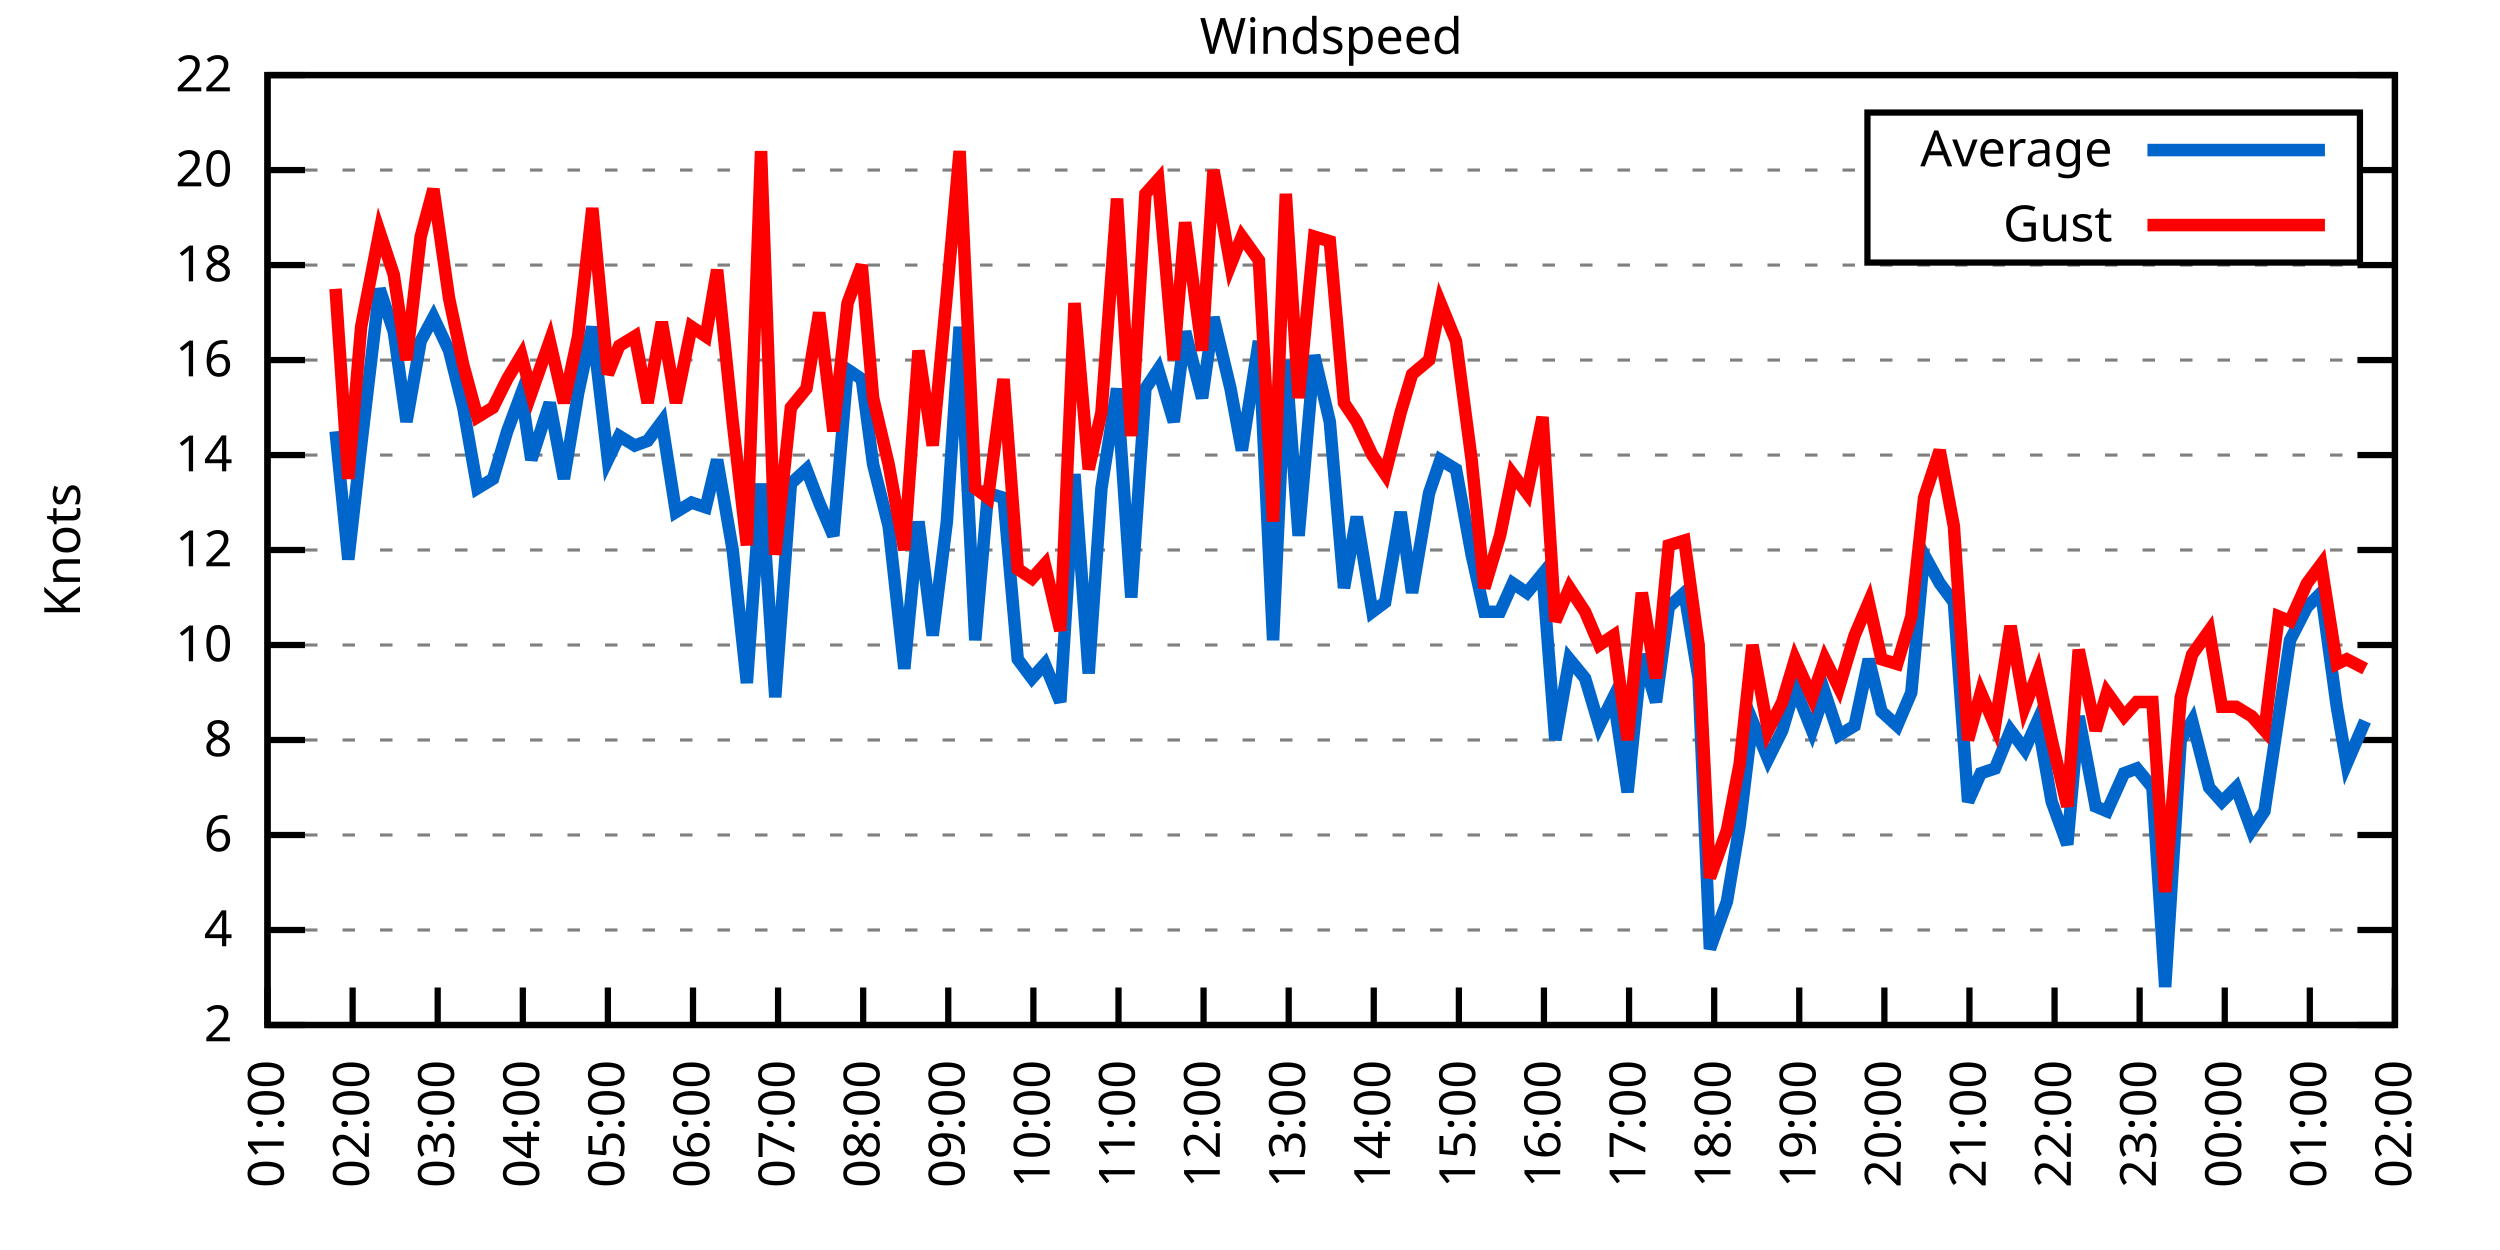
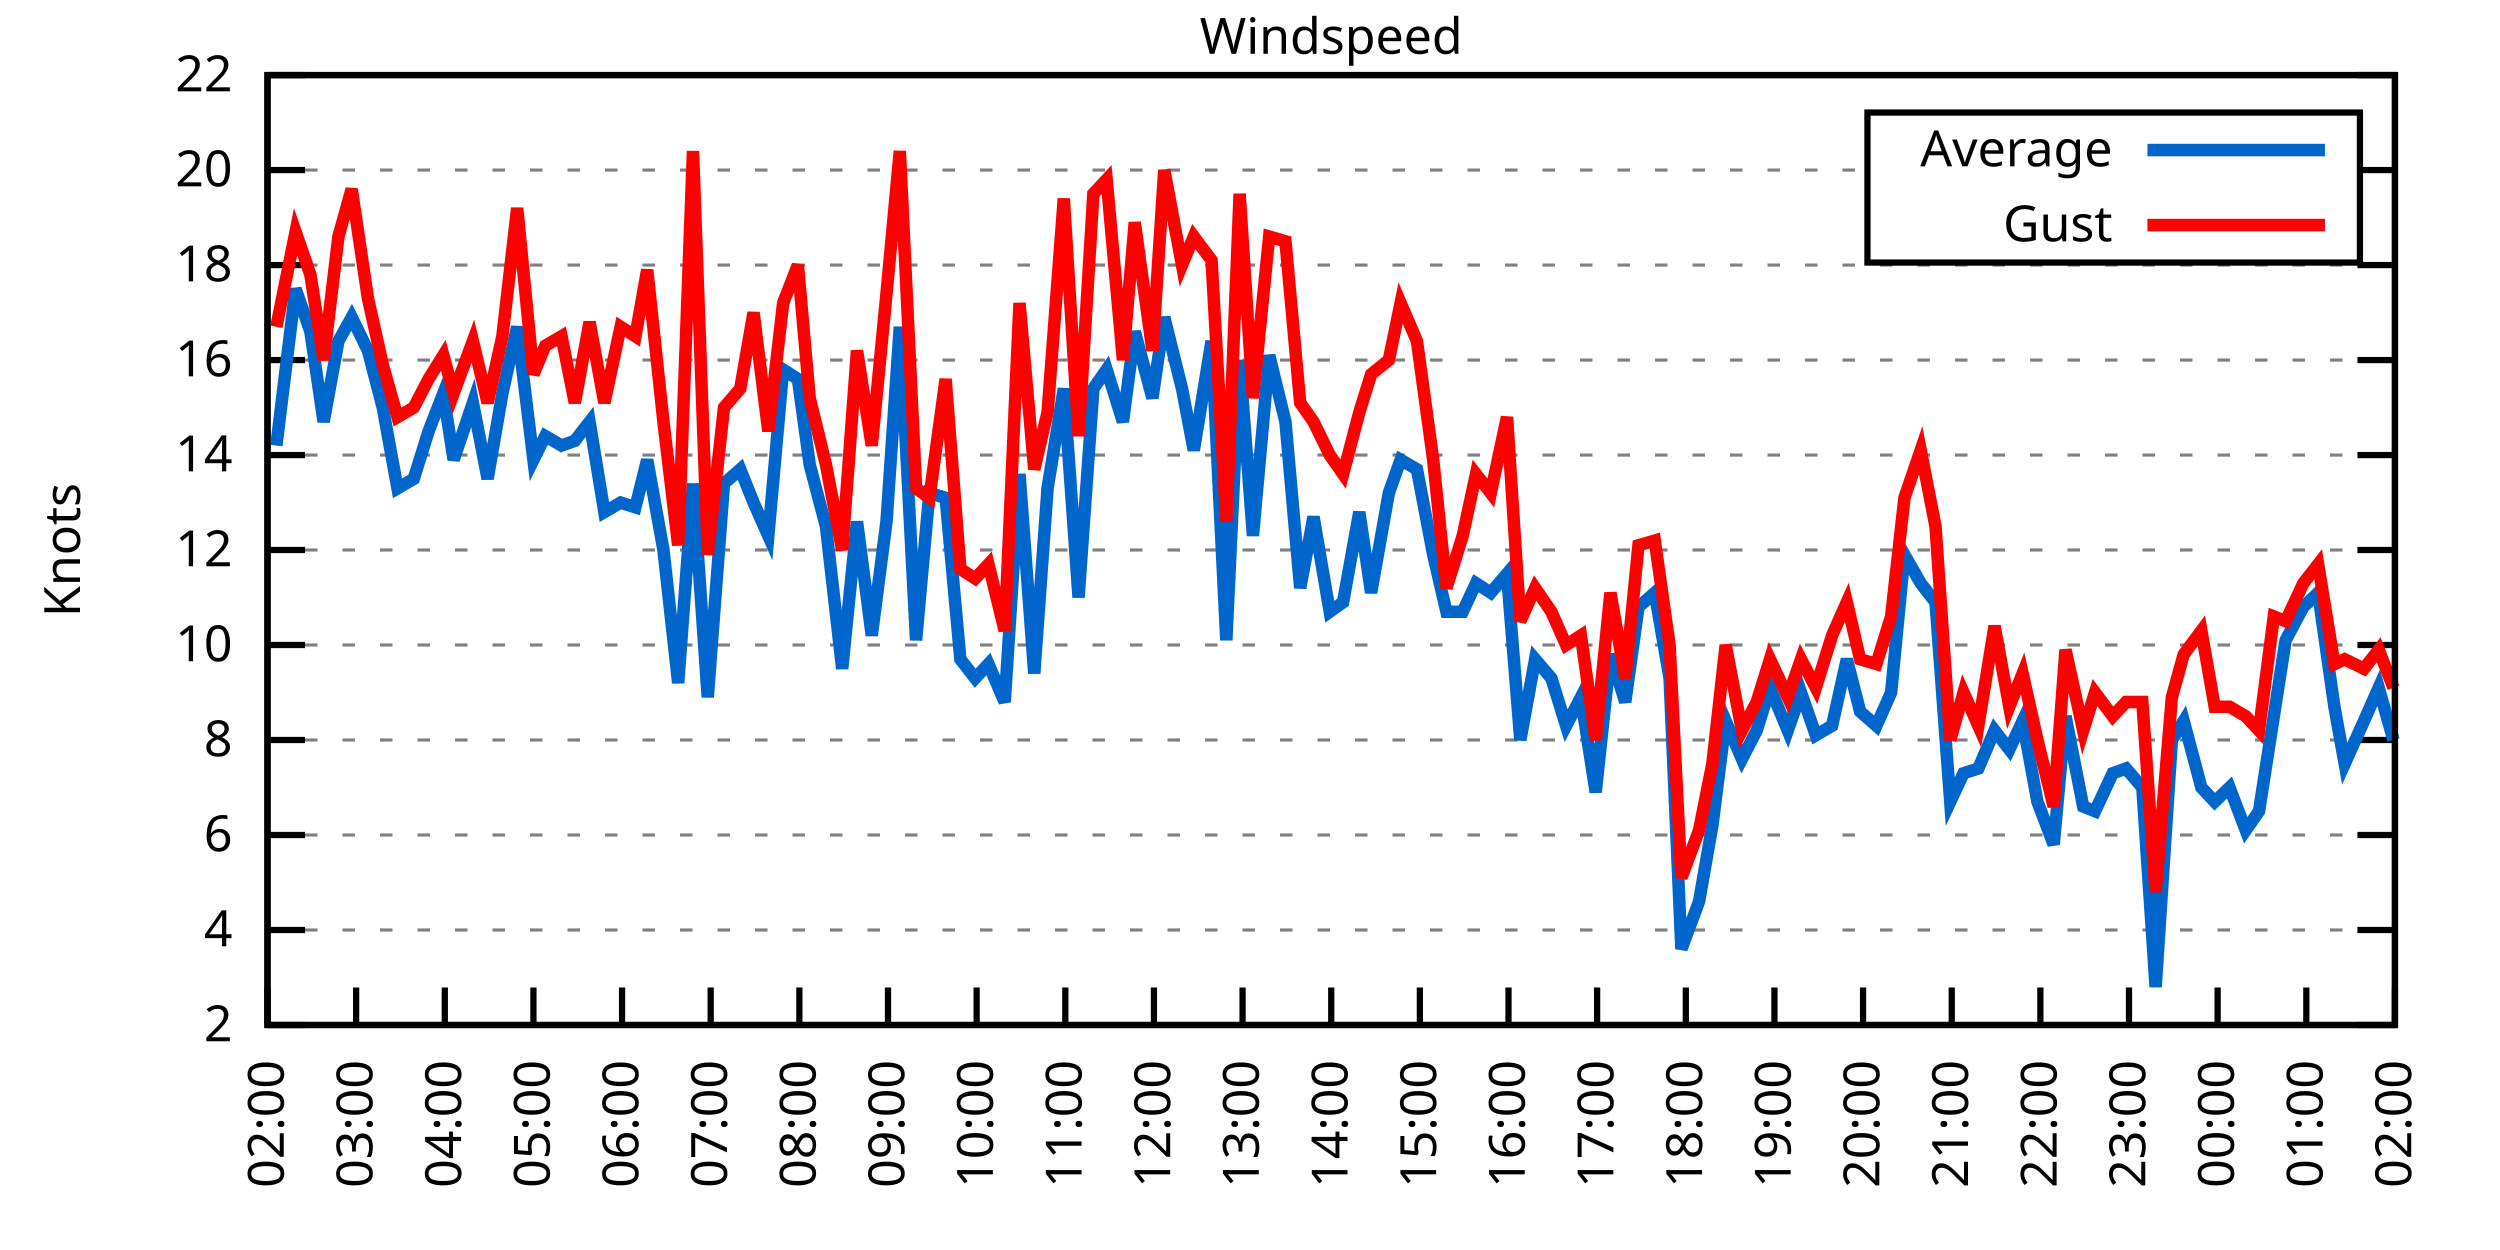
<svg xmlns="http://www.w3.org/2000/svg" xmlns:xlink="http://www.w3.org/1999/xlink" width="400" height="200" viewBox="0 0 400 200">
  <g id="gnuplot_canvas">
    <rect x="0" y="0" width="400" height="200" fill="none" />
    <defs>
      <circle id="gpDot" r="0.5" stroke-width="0.5" stroke="currentColor" />
      <path id="gpPt0" stroke-width="0.333" stroke="currentColor" d="M-1,0 h2 M0,-1 v2" />
      <path id="gpPt1" stroke-width="0.333" stroke="currentColor" d="M-1,-1 L1,1 M1,-1 L-1,1" />
      <path id="gpPt2" stroke-width="0.333" stroke="currentColor" d="M-1,0 L1,0 M0,-1 L0,1 M-1,-1 L1,1 M-1,1 L1,-1" />
      <rect id="gpPt3" stroke-width="0.333" stroke="currentColor" x="-1" y="-1" width="2" height="2" />
      <rect id="gpPt4" stroke-width="0.333" stroke="currentColor" fill="currentColor" x="-1" y="-1" width="2" height="2" />
      <circle id="gpPt5" stroke-width="0.333" stroke="currentColor" cx="0" cy="0" r="1" />
      <use xlink:href="#gpPt5" id="gpPt6" fill="currentColor" stroke="none" />
      <path id="gpPt7" stroke-width="0.333" stroke="currentColor" d="M0,-1.33 L-1.33,0.67 L1.33,0.67 z" />
      <use xlink:href="#gpPt7" id="gpPt8" fill="currentColor" stroke="none" />
      <use xlink:href="#gpPt7" id="gpPt9" stroke="currentColor" transform="rotate(180)" />
      <use xlink:href="#gpPt9" id="gpPt10" fill="currentColor" stroke="none" />
      <use xlink:href="#gpPt3" id="gpPt11" stroke="currentColor" transform="rotate(45)" />
      <use xlink:href="#gpPt11" id="gpPt12" fill="currentColor" stroke="none" />
      <path id="gpPt13" stroke-width="0.333" stroke="currentColor" d="M0,1.330 L1.265,0.411 L0.782,-1.067 L-0.782,-1.076 L-1.265,0.411 z" />
      <use xlink:href="#gpPt13" id="gpPt14" fill="currentColor" stroke="none" />
      <filter id="textbox" filterUnits="objectBoundingBox" x="0" y="0" height="1" width="1">
        <feFlood flood-color="white" flood-opacity="1" result="bgnd" />
        <feComposite in="SourceGraphic" in2="bgnd" operator="atop" />
      </filter>
      <filter id="greybox" filterUnits="objectBoundingBox" x="0" y="0" height="1" width="1">
        <feFlood flood-color="lightgrey" flood-opacity="1" result="grey" />
        <feComposite in="SourceGraphic" in2="grey" operator="atop" />
      </filter>
    </defs>
    <g fill="none" color="white" stroke="currentColor" stroke-width="1.00" stroke-linecap="butt" stroke-linejoin="miter">
</g>
    <g fill="none" color="black" stroke="currentColor" stroke-width="1.00" stroke-linecap="butt" stroke-linejoin="miter">
      <g stroke="none" shape-rendering="crispEdges">
        <polygon fill="rgb(255, 255, 255)" points="42.80,164.00 383.18,164.00 383.18,12.02 42.80,12.02 " />
      </g>
    </g>
    <g fill="none" color="black" stroke="currentColor" stroke-width="1.00" stroke-linecap="butt" stroke-linejoin="miter">
</g>
    <g fill="none" color="black" stroke="black" stroke-width="0.50" stroke-linecap="butt" stroke-linejoin="miter">
</g>
    <g fill="none" color="gray" stroke="currentColor" stroke-width="0.50" stroke-linecap="butt" stroke-linejoin="miter">
      <path stroke="gray" stroke-dasharray="2,4" class="gridline" d="M42.80,164.00 L383.19,164.00  " />
    </g>
    <g fill="none" color="gray" stroke="gray" stroke-width="1.00" stroke-linecap="butt" stroke-linejoin="miter">
</g>
    <g fill="none" color="black" stroke="currentColor" stroke-width="1.00" stroke-linecap="butt" stroke-linejoin="miter">
      <path stroke="black" d="M42.80,164.00 L48.80,164.00 M383.19,164.00 L377.19,164.00  " />
      <g transform="translate(37.20,166.60)" stroke="none" fill="black" font-family="Sans" font-size="8.00" text-anchor="end">
        <text>
          <tspan font-family="Sans"> 2</tspan>
        </text>
      </g>
    </g>
    <g fill="none" color="black" stroke="currentColor" stroke-width="1.00" stroke-linecap="butt" stroke-linejoin="miter">
</g>
    <g fill="none" color="black" stroke="black" stroke-width="0.50" stroke-linecap="butt" stroke-linejoin="miter">
</g>
    <g fill="none" color="gray" stroke="currentColor" stroke-width="0.50" stroke-linecap="butt" stroke-linejoin="miter">
      <path stroke="gray" stroke-dasharray="2,4" class="gridline" d="M42.80,148.80 L383.19,148.80  " />
    </g>
    <g fill="none" color="gray" stroke="gray" stroke-width="1.00" stroke-linecap="butt" stroke-linejoin="miter">
</g>
    <g fill="none" color="black" stroke="currentColor" stroke-width="1.00" stroke-linecap="butt" stroke-linejoin="miter">
      <path stroke="black" d="M42.80,148.80 L48.80,148.80 M383.19,148.80 L377.19,148.80  " />
      <g transform="translate(37.20,151.40)" stroke="none" fill="black" font-family="Sans" font-size="8.00" text-anchor="end">
        <text>
          <tspan font-family="Sans"> 4</tspan>
        </text>
      </g>
    </g>
    <g fill="none" color="black" stroke="currentColor" stroke-width="1.00" stroke-linecap="butt" stroke-linejoin="miter">
</g>
    <g fill="none" color="black" stroke="black" stroke-width="0.50" stroke-linecap="butt" stroke-linejoin="miter">
</g>
    <g fill="none" color="gray" stroke="currentColor" stroke-width="0.50" stroke-linecap="butt" stroke-linejoin="miter">
      <path stroke="gray" stroke-dasharray="2,4" class="gridline" d="M42.80,133.60 L383.19,133.60  " />
    </g>
    <g fill="none" color="gray" stroke="gray" stroke-width="1.00" stroke-linecap="butt" stroke-linejoin="miter">
</g>
    <g fill="none" color="black" stroke="currentColor" stroke-width="1.00" stroke-linecap="butt" stroke-linejoin="miter">
      <path stroke="black" d="M42.80,133.60 L48.80,133.60 M383.19,133.60 L377.19,133.60  " />
      <g transform="translate(37.20,136.20)" stroke="none" fill="black" font-family="Sans" font-size="8.00" text-anchor="end">
        <text>
          <tspan font-family="Sans"> 6</tspan>
        </text>
      </g>
    </g>
    <g fill="none" color="black" stroke="currentColor" stroke-width="1.00" stroke-linecap="butt" stroke-linejoin="miter">
</g>
    <g fill="none" color="black" stroke="black" stroke-width="0.50" stroke-linecap="butt" stroke-linejoin="miter">
</g>
    <g fill="none" color="gray" stroke="currentColor" stroke-width="0.50" stroke-linecap="butt" stroke-linejoin="miter">
      <path stroke="gray" stroke-dasharray="2,4" class="gridline" d="M42.80,118.40 L383.19,118.40  " />
    </g>
    <g fill="none" color="gray" stroke="gray" stroke-width="1.00" stroke-linecap="butt" stroke-linejoin="miter">
</g>
    <g fill="none" color="black" stroke="currentColor" stroke-width="1.00" stroke-linecap="butt" stroke-linejoin="miter">
      <path stroke="black" d="M42.80,118.40 L48.80,118.40 M383.19,118.40 L377.19,118.40  " />
      <g transform="translate(37.20,121.00)" stroke="none" fill="black" font-family="Sans" font-size="8.00" text-anchor="end">
        <text>
          <tspan font-family="Sans"> 8</tspan>
        </text>
      </g>
    </g>
    <g fill="none" color="black" stroke="currentColor" stroke-width="1.00" stroke-linecap="butt" stroke-linejoin="miter">
</g>
    <g fill="none" color="black" stroke="black" stroke-width="0.50" stroke-linecap="butt" stroke-linejoin="miter">
</g>
    <g fill="none" color="gray" stroke="currentColor" stroke-width="0.50" stroke-linecap="butt" stroke-linejoin="miter">
      <path stroke="gray" stroke-dasharray="2,4" class="gridline" d="M42.80,103.20 L383.19,103.20  " />
    </g>
    <g fill="none" color="gray" stroke="gray" stroke-width="1.00" stroke-linecap="butt" stroke-linejoin="miter">
</g>
    <g fill="none" color="black" stroke="currentColor" stroke-width="1.00" stroke-linecap="butt" stroke-linejoin="miter">
      <path stroke="black" d="M42.80,103.20 L48.80,103.20 M383.19,103.20 L377.19,103.20  " />
      <g transform="translate(37.20,105.80)" stroke="none" fill="black" font-family="Sans" font-size="8.00" text-anchor="end">
        <text>
          <tspan font-family="Sans"> 10</tspan>
        </text>
      </g>
    </g>
    <g fill="none" color="black" stroke="currentColor" stroke-width="1.00" stroke-linecap="butt" stroke-linejoin="miter">
</g>
    <g fill="none" color="black" stroke="black" stroke-width="0.50" stroke-linecap="butt" stroke-linejoin="miter">
</g>
    <g fill="none" color="gray" stroke="currentColor" stroke-width="0.50" stroke-linecap="butt" stroke-linejoin="miter">
      <path stroke="gray" stroke-dasharray="2,4" class="gridline" d="M42.80,88.00 L383.19,88.00  " />
    </g>
    <g fill="none" color="gray" stroke="gray" stroke-width="1.00" stroke-linecap="butt" stroke-linejoin="miter">
</g>
    <g fill="none" color="black" stroke="currentColor" stroke-width="1.00" stroke-linecap="butt" stroke-linejoin="miter">
      <path stroke="black" d="M42.80,88.00 L48.80,88.00 M383.19,88.00 L377.19,88.00  " />
      <g transform="translate(37.20,90.60)" stroke="none" fill="black" font-family="Sans" font-size="8.00" text-anchor="end">
        <text>
          <tspan font-family="Sans"> 12</tspan>
        </text>
      </g>
    </g>
    <g fill="none" color="black" stroke="currentColor" stroke-width="1.00" stroke-linecap="butt" stroke-linejoin="miter">
</g>
    <g fill="none" color="black" stroke="black" stroke-width="0.50" stroke-linecap="butt" stroke-linejoin="miter">
</g>
    <g fill="none" color="gray" stroke="currentColor" stroke-width="0.50" stroke-linecap="butt" stroke-linejoin="miter">
      <path stroke="gray" stroke-dasharray="2,4" class="gridline" d="M42.80,72.81 L383.19,72.81  " />
    </g>
    <g fill="none" color="gray" stroke="gray" stroke-width="1.00" stroke-linecap="butt" stroke-linejoin="miter">
</g>
    <g fill="none" color="black" stroke="currentColor" stroke-width="1.00" stroke-linecap="butt" stroke-linejoin="miter">
      <path stroke="black" d="M42.80,72.81 L48.80,72.81 M383.19,72.81 L377.19,72.81  " />
      <g transform="translate(37.20,75.41)" stroke="none" fill="black" font-family="Sans" font-size="8.00" text-anchor="end">
        <text>
          <tspan font-family="Sans"> 14</tspan>
        </text>
      </g>
    </g>
    <g fill="none" color="black" stroke="currentColor" stroke-width="1.00" stroke-linecap="butt" stroke-linejoin="miter">
</g>
    <g fill="none" color="black" stroke="black" stroke-width="0.50" stroke-linecap="butt" stroke-linejoin="miter">
</g>
    <g fill="none" color="gray" stroke="currentColor" stroke-width="0.50" stroke-linecap="butt" stroke-linejoin="miter">
      <path stroke="gray" stroke-dasharray="2,4" class="gridline" d="M42.80,57.61 L383.19,57.61  " />
    </g>
    <g fill="none" color="gray" stroke="gray" stroke-width="1.00" stroke-linecap="butt" stroke-linejoin="miter">
</g>
    <g fill="none" color="black" stroke="currentColor" stroke-width="1.00" stroke-linecap="butt" stroke-linejoin="miter">
      <path stroke="black" d="M42.80,57.61 L48.80,57.61 M383.19,57.61 L377.19,57.61  " />
      <g transform="translate(37.20,60.21)" stroke="none" fill="black" font-family="Sans" font-size="8.00" text-anchor="end">
        <text>
          <tspan font-family="Sans"> 16</tspan>
        </text>
      </g>
    </g>
    <g fill="none" color="black" stroke="currentColor" stroke-width="1.00" stroke-linecap="butt" stroke-linejoin="miter">
</g>
    <g fill="none" color="black" stroke="black" stroke-width="0.50" stroke-linecap="butt" stroke-linejoin="miter">
</g>
    <g fill="none" color="gray" stroke="currentColor" stroke-width="0.50" stroke-linecap="butt" stroke-linejoin="miter">
      <path stroke="gray" stroke-dasharray="2,4" class="gridline" d="M42.80,42.41 L383.19,42.41  " />
    </g>
    <g fill="none" color="gray" stroke="gray" stroke-width="1.00" stroke-linecap="butt" stroke-linejoin="miter">
</g>
    <g fill="none" color="black" stroke="currentColor" stroke-width="1.00" stroke-linecap="butt" stroke-linejoin="miter">
      <path stroke="black" d="M42.80,42.41 L48.80,42.41 M383.19,42.41 L377.19,42.41  " />
      <g transform="translate(37.20,45.01)" stroke="none" fill="black" font-family="Sans" font-size="8.00" text-anchor="end">
        <text>
          <tspan font-family="Sans"> 18</tspan>
        </text>
      </g>
    </g>
    <g fill="none" color="black" stroke="currentColor" stroke-width="1.00" stroke-linecap="butt" stroke-linejoin="miter">
</g>
    <g fill="none" color="black" stroke="black" stroke-width="0.50" stroke-linecap="butt" stroke-linejoin="miter">
</g>
    <g fill="none" color="gray" stroke="currentColor" stroke-width="0.50" stroke-linecap="butt" stroke-linejoin="miter">
      <path stroke="gray" stroke-dasharray="2,4" class="gridline" d="M42.80,27.21 L298.79,27.21 M377.59,27.21 L383.19,27.21  " />
    </g>
    <g fill="none" color="gray" stroke="gray" stroke-width="1.00" stroke-linecap="butt" stroke-linejoin="miter">
</g>
    <g fill="none" color="black" stroke="currentColor" stroke-width="1.00" stroke-linecap="butt" stroke-linejoin="miter">
      <path stroke="black" d="M42.80,27.21 L48.80,27.21 M383.19,27.21 L377.19,27.21  " />
      <g transform="translate(37.20,29.81)" stroke="none" fill="black" font-family="Sans" font-size="8.00" text-anchor="end">
        <text>
          <tspan font-family="Sans"> 20</tspan>
        </text>
      </g>
    </g>
    <g fill="none" color="black" stroke="currentColor" stroke-width="1.00" stroke-linecap="butt" stroke-linejoin="miter">
</g>
    <g fill="none" color="black" stroke="black" stroke-width="0.50" stroke-linecap="butt" stroke-linejoin="miter">
</g>
    <g fill="none" color="gray" stroke="currentColor" stroke-width="0.50" stroke-linecap="butt" stroke-linejoin="miter">
      <path stroke="gray" stroke-dasharray="2,4" class="gridline" d="M42.80,12.01 L383.19,12.01  " />
    </g>
    <g fill="none" color="gray" stroke="gray" stroke-width="1.00" stroke-linecap="butt" stroke-linejoin="miter">
</g>
    <g fill="none" color="black" stroke="currentColor" stroke-width="1.00" stroke-linecap="butt" stroke-linejoin="miter">
      <path stroke="black" d="M42.80,12.01 L48.80,12.01 M383.19,12.01 L377.19,12.01  " />
      <g transform="translate(37.20,14.61)" stroke="none" fill="black" font-family="Sans" font-size="8.00" text-anchor="end">
        <text>
          <tspan font-family="Sans"> 22</tspan>
        </text>
      </g>
    </g>
    <g fill="none" color="black" stroke="currentColor" stroke-width="1.00" stroke-linecap="butt" stroke-linejoin="miter">
      <path stroke="black" d="M42.80,164.00 L42.80,158.00  " />
      <g transform="translate(45.40,169.60) rotate(270.00)" stroke="none" fill="black" font-family="Sans" font-size="8.00" text-anchor="end">
        <text>
-           <tspan font-family="Sans">01:00</tspan>
-         </text>
-       </g>
-     </g>
-     <g fill="none" color="black" stroke="currentColor" stroke-width="1.00" stroke-linecap="butt" stroke-linejoin="miter">
-       <path stroke="black" d="M56.42,164.00 L56.42,158.00  " />
-       <g transform="translate(59.02,169.60) rotate(270.00)" stroke="none" fill="black" font-family="Sans" font-size="8.00" text-anchor="end">
-         <text>
          <tspan font-family="Sans">02:00</tspan>
        </text>
      </g>
    </g>
    <g fill="none" color="black" stroke="currentColor" stroke-width="1.00" stroke-linecap="butt" stroke-linejoin="miter">
-       <path stroke="black" d="M70.03,164.00 L70.03,158.00  " />
-       <g transform="translate(72.63,169.60) rotate(270.00)" stroke="none" fill="black" font-family="Sans" font-size="8.00" text-anchor="end">
+       <path stroke="black" d="M56.98,164.00 L56.98,158.00  " />
+       <g transform="translate(59.58,169.60) rotate(270.00)" stroke="none" fill="black" font-family="Sans" font-size="8.00" text-anchor="end">
        <text>
          <tspan font-family="Sans">03:00</tspan>
        </text>
      </g>
    </g>
    <g fill="none" color="black" stroke="currentColor" stroke-width="1.00" stroke-linecap="butt" stroke-linejoin="miter">
-       <path stroke="black" d="M83.65,164.00 L83.65,158.00  " />
-       <g transform="translate(86.25,169.60) rotate(270.00)" stroke="none" fill="black" font-family="Sans" font-size="8.00" text-anchor="end">
+       <path stroke="black" d="M71.17,164.00 L71.17,158.00  " />
+       <g transform="translate(73.77,169.60) rotate(270.00)" stroke="none" fill="black" font-family="Sans" font-size="8.00" text-anchor="end">
        <text>
          <tspan font-family="Sans">04:00</tspan>
        </text>
      </g>
    </g>
    <g fill="none" color="black" stroke="currentColor" stroke-width="1.00" stroke-linecap="butt" stroke-linejoin="miter">
-       <path stroke="black" d="M97.26,164.00 L97.26,158.00  " />
-       <g transform="translate(99.86,169.60) rotate(270.00)" stroke="none" fill="black" font-family="Sans" font-size="8.00" text-anchor="end">
+       <path stroke="black" d="M85.35,164.00 L85.35,158.00  " />
+       <g transform="translate(87.95,169.60) rotate(270.00)" stroke="none" fill="black" font-family="Sans" font-size="8.00" text-anchor="end">
        <text>
          <tspan font-family="Sans">05:00</tspan>
        </text>
      </g>
    </g>
    <g fill="none" color="black" stroke="currentColor" stroke-width="1.00" stroke-linecap="butt" stroke-linejoin="miter">
-       <path stroke="black" d="M110.88,164.00 L110.88,158.00  " />
-       <g transform="translate(113.48,169.60) rotate(270.00)" stroke="none" fill="black" font-family="Sans" font-size="8.00" text-anchor="end">
+       <path stroke="black" d="M99.53,164.00 L99.53,158.00  " />
+       <g transform="translate(102.13,169.60) rotate(270.00)" stroke="none" fill="black" font-family="Sans" font-size="8.00" text-anchor="end">
        <text>
          <tspan font-family="Sans">06:00</tspan>
        </text>
      </g>
    </g>
    <g fill="none" color="black" stroke="currentColor" stroke-width="1.00" stroke-linecap="butt" stroke-linejoin="miter">
-       <path stroke="black" d="M124.49,164.00 L124.49,158.00  " />
-       <g transform="translate(127.09,169.60) rotate(270.00)" stroke="none" fill="black" font-family="Sans" font-size="8.00" text-anchor="end">
+       <path stroke="black" d="M113.71,164.00 L113.71,158.00  " />
+       <g transform="translate(116.31,169.60) rotate(270.00)" stroke="none" fill="black" font-family="Sans" font-size="8.00" text-anchor="end">
        <text>
          <tspan font-family="Sans">07:00</tspan>
        </text>
      </g>
    </g>
    <g fill="none" color="black" stroke="currentColor" stroke-width="1.00" stroke-linecap="butt" stroke-linejoin="miter">
-       <path stroke="black" d="M138.11,164.00 L138.11,158.00  " />
-       <g transform="translate(140.71,169.60) rotate(270.00)" stroke="none" fill="black" font-family="Sans" font-size="8.00" text-anchor="end">
+       <path stroke="black" d="M127.90,164.00 L127.90,158.00  " />
+       <g transform="translate(130.50,169.60) rotate(270.00)" stroke="none" fill="black" font-family="Sans" font-size="8.00" text-anchor="end">
        <text>
          <tspan font-family="Sans">08:00</tspan>
        </text>
      </g>
    </g>
    <g fill="none" color="black" stroke="currentColor" stroke-width="1.00" stroke-linecap="butt" stroke-linejoin="miter">
-       <path stroke="black" d="M151.72,164.00 L151.72,158.00  " />
-       <g transform="translate(154.32,169.60) rotate(270.00)" stroke="none" fill="black" font-family="Sans" font-size="8.00" text-anchor="end">
+       <path stroke="black" d="M142.08,164.00 L142.08,158.00  " />
+       <g transform="translate(144.68,169.60) rotate(270.00)" stroke="none" fill="black" font-family="Sans" font-size="8.00" text-anchor="end">
        <text>
          <tspan font-family="Sans">09:00</tspan>
        </text>
      </g>
    </g>
    <g fill="none" color="black" stroke="currentColor" stroke-width="1.00" stroke-linecap="butt" stroke-linejoin="miter">
-       <path stroke="black" d="M165.34,164.00 L165.34,158.00  " />
-       <g transform="translate(167.94,169.60) rotate(270.00)" stroke="none" fill="black" font-family="Sans" font-size="8.00" text-anchor="end">
+       <path stroke="black" d="M156.26,164.00 L156.26,158.00  " />
+       <g transform="translate(158.86,169.60) rotate(270.00)" stroke="none" fill="black" font-family="Sans" font-size="8.00" text-anchor="end">
        <text>
          <tspan font-family="Sans">10:00</tspan>
        </text>
      </g>
    </g>
    <g fill="none" color="black" stroke="currentColor" stroke-width="1.00" stroke-linecap="butt" stroke-linejoin="miter">
-       <path stroke="black" d="M178.96,164.00 L178.96,158.00  " />
-       <g transform="translate(181.56,169.60) rotate(270.00)" stroke="none" fill="black" font-family="Sans" font-size="8.00" text-anchor="end">
+       <path stroke="black" d="M170.45,164.00 L170.45,158.00  " />
+       <g transform="translate(173.05,169.60) rotate(270.00)" stroke="none" fill="black" font-family="Sans" font-size="8.00" text-anchor="end">
        <text>
          <tspan font-family="Sans">11:00</tspan>
        </text>
      </g>
    </g>
    <g fill="none" color="black" stroke="currentColor" stroke-width="1.00" stroke-linecap="butt" stroke-linejoin="miter">
-       <path stroke="black" d="M192.57,164.00 L192.57,158.00  " />
-       <g transform="translate(195.17,169.60) rotate(270.00)" stroke="none" fill="black" font-family="Sans" font-size="8.00" text-anchor="end">
+       <path stroke="black" d="M184.63,164.00 L184.63,158.00  " />
+       <g transform="translate(187.23,169.60) rotate(270.00)" stroke="none" fill="black" font-family="Sans" font-size="8.00" text-anchor="end">
        <text>
          <tspan font-family="Sans">12:00</tspan>
        </text>
      </g>
    </g>
    <g fill="none" color="black" stroke="currentColor" stroke-width="1.00" stroke-linecap="butt" stroke-linejoin="miter">
-       <path stroke="black" d="M206.19,164.00 L206.19,158.00  " />
-       <g transform="translate(208.79,169.60) rotate(270.00)" stroke="none" fill="black" font-family="Sans" font-size="8.00" text-anchor="end">
+       <path stroke="black" d="M198.81,164.00 L198.81,158.00  " />
+       <g transform="translate(201.41,169.60) rotate(270.00)" stroke="none" fill="black" font-family="Sans" font-size="8.00" text-anchor="end">
        <text>
          <tspan font-family="Sans">13:00</tspan>
        </text>
      </g>
    </g>
    <g fill="none" color="black" stroke="currentColor" stroke-width="1.00" stroke-linecap="butt" stroke-linejoin="miter">
-       <path stroke="black" d="M219.80,164.00 L219.80,158.00  " />
-       <g transform="translate(222.40,169.60) rotate(270.00)" stroke="none" fill="black" font-family="Sans" font-size="8.00" text-anchor="end">
+       <path stroke="black" d="M213.00,164.00 L213.00,158.00  " />
+       <g transform="translate(215.60,169.60) rotate(270.00)" stroke="none" fill="black" font-family="Sans" font-size="8.00" text-anchor="end">
        <text>
          <tspan font-family="Sans">14:00</tspan>
        </text>
      </g>
    </g>
    <g fill="none" color="black" stroke="currentColor" stroke-width="1.00" stroke-linecap="butt" stroke-linejoin="miter">
-       <path stroke="black" d="M233.42,164.00 L233.42,158.00  " />
-       <g transform="translate(236.02,169.60) rotate(270.00)" stroke="none" fill="black" font-family="Sans" font-size="8.00" text-anchor="end">
+       <path stroke="black" d="M227.18,164.00 L227.18,158.00  " />
+       <g transform="translate(229.78,169.60) rotate(270.00)" stroke="none" fill="black" font-family="Sans" font-size="8.00" text-anchor="end">
        <text>
          <tspan font-family="Sans">15:00</tspan>
        </text>
      </g>
    </g>
    <g fill="none" color="black" stroke="currentColor" stroke-width="1.00" stroke-linecap="butt" stroke-linejoin="miter">
-       <path stroke="black" d="M247.03,164.00 L247.03,158.00  " />
-       <g transform="translate(249.63,169.60) rotate(270.00)" stroke="none" fill="black" font-family="Sans" font-size="8.00" text-anchor="end">
+       <path stroke="black" d="M241.36,164.00 L241.36,158.00  " />
+       <g transform="translate(243.96,169.60) rotate(270.00)" stroke="none" fill="black" font-family="Sans" font-size="8.00" text-anchor="end">
        <text>
          <tspan font-family="Sans">16:00</tspan>
        </text>
      </g>
    </g>
    <g fill="none" color="black" stroke="currentColor" stroke-width="1.00" stroke-linecap="butt" stroke-linejoin="miter">
-       <path stroke="black" d="M260.65,164.00 L260.65,158.00  " />
-       <g transform="translate(263.25,169.60) rotate(270.00)" stroke="none" fill="black" font-family="Sans" font-size="8.00" text-anchor="end">
+       <path stroke="black" d="M255.54,164.00 L255.54,158.00  " />
+       <g transform="translate(258.14,169.60) rotate(270.00)" stroke="none" fill="black" font-family="Sans" font-size="8.00" text-anchor="end">
        <text>
          <tspan font-family="Sans">17:00</tspan>
        </text>
      </g>
    </g>
    <g fill="none" color="black" stroke="currentColor" stroke-width="1.00" stroke-linecap="butt" stroke-linejoin="miter">
-       <path stroke="black" d="M274.27,164.00 L274.27,158.00  " />
-       <g transform="translate(276.87,169.60) rotate(270.00)" stroke="none" fill="black" font-family="Sans" font-size="8.00" text-anchor="end">
+       <path stroke="black" d="M269.73,164.00 L269.73,158.00  " />
+       <g transform="translate(272.33,169.60) rotate(270.00)" stroke="none" fill="black" font-family="Sans" font-size="8.00" text-anchor="end">
        <text>
          <tspan font-family="Sans">18:00</tspan>
        </text>
      </g>
    </g>
    <g fill="none" color="black" stroke="currentColor" stroke-width="1.00" stroke-linecap="butt" stroke-linejoin="miter">
-       <path stroke="black" d="M287.88,164.00 L287.88,158.00  " />
-       <g transform="translate(290.48,169.60) rotate(270.00)" stroke="none" fill="black" font-family="Sans" font-size="8.00" text-anchor="end">
+       <path stroke="black" d="M283.91,164.00 L283.91,158.00  " />
+       <g transform="translate(286.51,169.60) rotate(270.00)" stroke="none" fill="black" font-family="Sans" font-size="8.00" text-anchor="end">
        <text>
          <tspan font-family="Sans">19:00</tspan>
        </text>
      </g>
    </g>
    <g fill="none" color="black" stroke="currentColor" stroke-width="1.00" stroke-linecap="butt" stroke-linejoin="miter">
-       <path stroke="black" d="M301.50,164.00 L301.50,158.00  " />
-       <g transform="translate(304.10,169.60) rotate(270.00)" stroke="none" fill="black" font-family="Sans" font-size="8.00" text-anchor="end">
+       <path stroke="black" d="M298.09,164.00 L298.09,158.00  " />
+       <g transform="translate(300.69,169.60) rotate(270.00)" stroke="none" fill="black" font-family="Sans" font-size="8.00" text-anchor="end">
        <text>
          <tspan font-family="Sans">20:00</tspan>
        </text>
      </g>
    </g>
    <g fill="none" color="black" stroke="currentColor" stroke-width="1.00" stroke-linecap="butt" stroke-linejoin="miter">
-       <path stroke="black" d="M315.11,164.00 L315.11,158.00  " />
-       <g transform="translate(317.71,169.60) rotate(270.00)" stroke="none" fill="black" font-family="Sans" font-size="8.00" text-anchor="end">
+       <path stroke="black" d="M312.28,164.00 L312.28,158.00  " />
+       <g transform="translate(314.88,169.60) rotate(270.00)" stroke="none" fill="black" font-family="Sans" font-size="8.00" text-anchor="end">
        <text>
          <tspan font-family="Sans">21:00</tspan>
        </text>
      </g>
    </g>
    <g fill="none" color="black" stroke="currentColor" stroke-width="1.00" stroke-linecap="butt" stroke-linejoin="miter">
-       <path stroke="black" d="M328.73,164.00 L328.73,158.00  " />
-       <g transform="translate(331.33,169.60) rotate(270.00)" stroke="none" fill="black" font-family="Sans" font-size="8.00" text-anchor="end">
+       <path stroke="black" d="M326.46,164.00 L326.46,158.00  " />
+       <g transform="translate(329.06,169.60) rotate(270.00)" stroke="none" fill="black" font-family="Sans" font-size="8.00" text-anchor="end">
        <text>
          <tspan font-family="Sans">22:00</tspan>
        </text>
      </g>
    </g>
    <g fill="none" color="black" stroke="currentColor" stroke-width="1.00" stroke-linecap="butt" stroke-linejoin="miter">
-       <path stroke="black" d="M342.34,164.00 L342.34,158.00  " />
-       <g transform="translate(344.94,169.60) rotate(270.00)" stroke="none" fill="black" font-family="Sans" font-size="8.00" text-anchor="end">
+       <path stroke="black" d="M340.64,164.00 L340.64,158.00  " />
+       <g transform="translate(343.24,169.60) rotate(270.00)" stroke="none" fill="black" font-family="Sans" font-size="8.00" text-anchor="end">
        <text>
          <tspan font-family="Sans">23:00</tspan>
        </text>
      </g>
    </g>
    <g fill="none" color="black" stroke="currentColor" stroke-width="1.00" stroke-linecap="butt" stroke-linejoin="miter">
-       <path stroke="black" d="M355.96,164.00 L355.96,158.00  " />
-       <g transform="translate(358.56,169.60) rotate(270.00)" stroke="none" fill="black" font-family="Sans" font-size="8.00" text-anchor="end">
+       <path stroke="black" d="M354.82,164.00 L354.82,158.00  " />
+       <g transform="translate(357.42,169.60) rotate(270.00)" stroke="none" fill="black" font-family="Sans" font-size="8.00" text-anchor="end">
        <text>
          <tspan font-family="Sans">00:00</tspan>
        </text>
      </g>
    </g>
    <g fill="none" color="black" stroke="currentColor" stroke-width="1.00" stroke-linecap="butt" stroke-linejoin="miter">
-       <path stroke="black" d="M369.57,164.00 L369.57,158.00  " />
-       <g transform="translate(372.17,169.60) rotate(270.00)" stroke="none" fill="black" font-family="Sans" font-size="8.00" text-anchor="end">
+       <path stroke="black" d="M369.01,164.00 L369.01,158.00  " />
+       <g transform="translate(371.61,169.60) rotate(270.00)" stroke="none" fill="black" font-family="Sans" font-size="8.00" text-anchor="end">
        <text>
          <tspan font-family="Sans">01:00</tspan>
        </text>
      </g>
    </g>
    <g fill="none" color="black" stroke="currentColor" stroke-width="1.00" stroke-linecap="butt" stroke-linejoin="miter">
      <path stroke="black" d="M383.19,164.00 L383.19,158.00  " />
      <g transform="translate(385.79,169.60) rotate(270.00)" stroke="none" fill="black" font-family="Sans" font-size="8.00" text-anchor="end">
        <text>
          <tspan font-family="Sans">02:00</tspan>
        </text>
      </g>
    </g>
    <g fill="none" color="black" stroke="currentColor" stroke-width="1.00" stroke-linecap="butt" stroke-linejoin="miter">
</g>
    <g fill="none" color="black" stroke="currentColor" stroke-width="1.00" stroke-linecap="butt" stroke-linejoin="miter">
      <path stroke="black" d="M42.80,12.01 L42.80,164.00 L383.19,164.00 L383.19,12.01 L42.80,12.01 Z  " />
    </g>
    <g fill="none" color="black" stroke="currentColor" stroke-width="1.00" stroke-linecap="butt" stroke-linejoin="miter">
</g>
    <g fill="none" color="black" stroke="currentColor" stroke-width="1.00" stroke-linecap="butt" stroke-linejoin="miter">
      <path stroke="black" d="M298.79,42.01 L298.79,18.01 L377.59,18.01 L377.59,42.01 L298.79,42.01 Z  " />
    </g>
    <g id="Windspeed_plot_1">
      <g fill="none" color="white" stroke="black" stroke-width="2.00" stroke-linecap="butt" stroke-linejoin="miter">
</g>
      <g fill="none" color="black" stroke="currentColor" stroke-width="2.00" stroke-linecap="butt" stroke-linejoin="miter">
        <g transform="translate(337.99,26.61)" stroke="none" fill="black" font-family="Sans" font-size="8.00" text-anchor="end">
          <text>
            <tspan font-family="Sans">Average</tspan>
          </text>
        </g>
      </g>
      <g fill="none" color="black" stroke="currentColor" stroke-width="2.00" stroke-linecap="butt" stroke-linejoin="miter">
-         <path stroke="rgb(  0, 102, 204)" d="M343.59,24.01 L371.99,24.01 M53.69,69.01 L55.73,89.52 L57.78,71.29 L60.73,46.21 L63.00,53.05 L65.04,67.49   L67.31,54.57 L69.35,50.77 L71.85,56.09 L74.12,65.21 L76.39,78.13 L78.88,76.61 L81.15,69.01 L83.42,62.93   L85.01,73.57 L87.96,64.45 L90.23,76.61 L92.50,62.93 L94.77,52.29 L97.26,73.57 L99.08,69.77 L101.57,71.29   L103.62,70.53 L105.89,67.49 L108.15,81.93 L110.65,80.41 L112.92,81.17 L114.74,73.57 L117.23,88.00 L119.50,109.28   L121.77,77.37 L124.04,111.56 L126.54,77.37 L129.03,75.09 L131.07,80.41 L133.34,85.73 L135.61,59.13 L137.88,60.65   L139.70,74.33 L142.19,84.21 L144.69,107.00 L146.96,83.45 L149.23,101.68 L151.50,83.45 L153.54,52.29 L156.04,102.44   L158.08,78.89 L160.57,79.65 L162.84,105.48 L165.11,108.52 L167.16,106.24 L169.65,112.32 L171.92,75.85 L174.19,107.76   L176.23,78.13 L178.73,62.17 L181.00,95.60 L183.27,62.17 L185.31,59.13 L187.81,67.49 L189.62,53.05 L192.34,63.69   L194.16,50.77 L196.88,62.17 L198.70,72.05 L201.42,54.57 L203.69,102.44 L205.73,57.61 L207.78,85.73 L210.27,56.85   L212.77,67.49 L215.04,94.08 L217.08,82.69 L219.58,97.88 L221.62,96.36 L224.11,81.93 L225.93,94.84 L228.65,78.89   L230.47,73.57 L232.96,75.09 L235.46,88.76 L237.50,97.88 L240.00,97.88 L242.04,93.32 L244.31,94.84 L246.81,91.80   L248.85,118.40 L251.12,105.48 L253.61,108.52 L255.88,116.12 L258.15,111.56 L260.42,126.76 L262.69,104.72 L264.96,112.32   L267.00,97.12 L269.50,94.84 L271.77,108.52 L273.58,151.84 L276.31,144.24 L278.35,132.08 L280.39,115.36 L282.89,121.44   L285.16,116.88 L287.20,110.04 L289.92,116.88 L291.97,110.80 L294.23,117.64 L296.73,116.12 L299.00,105.48 L301.04,113.84   L303.54,116.12 L305.81,110.80 L307.85,88.76 L310.35,93.32 L312.62,96.36 L314.89,128.28 L316.93,123.72 L319.20,122.96   L321.69,116.88 L323.96,119.92 L326.00,115.36 L328.27,128.28 L330.77,135.12 L332.59,114.60 L335.31,129.04 L337.12,129.80   L339.85,123.72 L341.89,122.96 L344.39,126.00 L346.43,157.92 L348.92,118.40 L350.74,115.36 L353.46,126.00 L355.50,128.28   L357.77,126.00 L360.27,132.84 L362.31,129.80 L364.58,114.60 L366.40,102.44 L369.12,97.12 L371.39,94.84 L373.89,113.08   L375.47,122.20 L378.42,115.36  " />
+         <path stroke="rgb(  0, 102, 204)" d="M343.59,24.01 L371.99,24.01 M44.22,71.29 L47.29,46.21 L49.66,53.05 L51.78,67.49 L54.15,54.57 L56.27,50.77   L58.87,56.09 L61.24,65.21 L63.60,78.13 L66.20,76.61 L68.57,69.01 L70.93,62.93 L72.58,73.57 L75.66,64.45   L78.02,76.61 L80.38,62.93 L82.75,52.29 L85.35,73.57 L87.24,69.77 L89.84,71.29 L91.97,70.53 L94.33,67.49   L96.70,81.93 L99.30,80.41 L101.66,81.17 L103.55,73.57 L106.15,88.00 L108.51,109.28 L110.88,77.37 L113.24,111.56   L115.84,77.37 L118.44,75.09 L120.57,80.41 L122.93,85.73 L125.30,59.13 L127.66,60.65 L129.55,74.33 L132.15,84.21   L134.75,107.00 L137.12,83.45 L139.48,101.68 L141.84,83.45 L143.97,52.29 L146.57,102.44 L148.70,78.89 L151.30,79.65   L153.66,105.48 L156.03,108.52 L158.15,106.24 L160.75,112.32 L163.12,75.85 L165.48,107.76 L167.61,78.13 L170.21,62.17   L172.57,95.60 L174.94,62.17 L177.06,59.13 L179.67,67.49 L181.56,53.05 L184.39,63.69 L186.28,50.77 L189.12,62.17   L191.01,72.05 L193.85,54.57 L196.21,102.44 L198.34,57.61 L200.47,85.73 L203.07,56.85 L205.67,67.49 L208.03,94.08   L210.16,82.69 L212.76,97.88 L214.89,96.36 L217.49,81.93 L219.38,94.84 L222.21,78.89 L224.10,73.57 L226.71,75.09   L229.31,88.76 L231.43,97.88 L234.03,97.88 L236.16,93.32 L238.52,94.84 L241.12,91.80 L243.25,118.40 L245.62,105.48   L248.22,108.52 L250.58,116.12 L252.94,111.56 L255.31,126.76 L257.67,104.72 L260.04,112.32 L262.16,97.12 L264.76,94.84   L267.13,108.52 L269.02,151.84 L271.85,144.24 L273.98,132.08 L276.11,115.36 L278.71,121.44 L281.07,116.88 L283.20,110.04   L286.04,116.88 L288.16,110.80 L290.53,117.64 L293.13,116.12 L295.49,105.48 L297.62,113.84 L300.22,116.12 L302.58,110.80   L304.71,88.76 L307.31,93.32 L309.68,96.36 L312.04,128.28 L314.17,123.72 L316.53,122.96 L319.13,116.88 L321.49,119.92   L323.62,115.36 L325.99,128.28 L328.59,135.12 L330.48,114.60 L333.31,129.04 L335.20,129.80 L338.04,123.72 L340.17,122.96   L342.77,126.00 L344.90,157.92 L347.50,118.40 L349.39,115.36 L352.22,126.00 L354.35,128.28 L356.72,126.00 L359.32,132.84   L361.44,129.80 L363.81,114.60 L365.70,102.44 L368.53,97.12 L370.90,94.84 L373.50,113.08 L375.15,122.20 L378.23,115.36   L380.59,110.04 L382.95,118.40  " />
      </g>
    </g>
    <g id="Windspeed_plot_2">
      <g fill="none" color="black" stroke="currentColor" stroke-width="2.00" stroke-linecap="butt" stroke-linejoin="miter">
        <g transform="translate(337.99,38.61)" stroke="none" fill="black" font-family="Sans" font-size="8.00" text-anchor="end">
          <text>
            <tspan font-family="Sans">Gust</tspan>
          </text>
        </g>
      </g>
      <g fill="none" color="black" stroke="currentColor" stroke-width="2.00" stroke-linecap="butt" stroke-linejoin="miter">
-         <path stroke="rgb(255,   0,   0)" d="M343.59,36.01 L371.99,36.01 M53.69,46.21 L55.73,76.61 L57.78,52.29 L60.73,37.09 L63.00,43.93 L65.04,57.61   L67.31,37.85 L69.35,30.25 L71.85,47.73 L74.12,58.37 L76.39,66.73 L78.88,65.21 L81.15,60.65 L83.42,56.85   L85.01,62.93 L87.96,54.57 L90.23,64.45 L92.50,53.81 L94.77,33.29 L97.26,59.89 L99.08,55.33 L101.57,53.81   L103.62,64.45 L105.89,51.53 L108.15,64.45 L110.65,52.29 L112.92,53.81 L114.74,43.17 L117.23,67.49 L119.50,87.25   L121.77,24.17 L124.04,88.76 L126.54,65.21 L129.03,62.17 L131.07,50.01 L133.34,69.01 L135.61,48.49 L137.88,42.41   L139.70,63.69 L142.19,74.33 L144.69,88.00 L146.96,56.09 L149.23,71.29 L151.50,46.97 L153.54,24.17 L156.04,78.13   L158.08,79.65 L160.57,60.65 L162.84,91.04 L165.11,92.56 L167.16,90.28 L169.65,100.92 L171.92,48.49 L174.19,75.09   L176.23,65.97 L178.73,31.77 L181.00,69.77 L183.27,31.01 L185.31,28.73 L187.81,57.61 L189.62,35.57 L192.34,56.09   L194.16,27.21 L196.88,42.41 L198.70,37.85 L201.42,41.65 L203.69,83.45 L205.73,31.01 L207.78,63.69 L210.27,37.85   L212.77,38.61 L215.04,64.45 L217.08,67.49 L219.58,72.81 L221.62,75.85 L224.11,65.97 L225.93,59.89 L228.65,57.61   L230.47,48.49 L232.96,54.57 L235.46,73.57 L237.50,94.08 L240.00,85.73 L242.04,75.85 L244.31,78.89 L246.81,66.73   L248.85,99.40 L251.12,94.08 L253.61,97.88 L255.88,103.20 L258.15,101.68 L260.42,118.40 L262.69,94.84 L264.96,108.52   L267.00,87.25 L269.50,86.49 L271.77,103.20 L273.58,140.44 L276.31,132.84 L278.35,122.20 L280.39,103.20 L282.89,116.88   L285.16,112.32 L287.20,105.48 L289.92,111.56 L291.97,105.48 L294.23,110.04 L296.73,101.68 L299.00,96.36 L301.04,105.48   L303.54,106.24 L305.81,98.64 L307.85,79.65 L310.35,72.05 L312.62,84.21 L314.89,118.40 L316.93,110.80 L319.20,116.12   L321.69,100.16 L323.96,113.08 L326.00,107.76 L328.27,118.40 L330.77,129.04 L332.59,103.96 L335.31,116.88 L337.12,110.80   L339.85,114.60 L341.89,112.32 L344.39,112.32 L346.43,142.72 L348.92,111.56 L350.74,104.72 L353.46,100.92 L355.50,113.08   L357.77,113.08 L360.27,114.60 L362.31,116.88 L364.58,98.64 L366.40,99.40 L369.12,93.32 L371.39,90.28 L373.89,106.24   L375.47,105.48 L378.42,107.00  " />
+         <path stroke="rgb(255,   0,   0)" d="M343.59,36.01 L371.99,36.01 M44.22,52.29 L47.29,37.09 L49.66,43.93 L51.78,57.61 L54.15,37.85 L56.27,30.25   L58.87,47.73 L61.24,58.37 L63.60,66.73 L66.20,65.21 L68.57,60.65 L70.93,56.85 L72.58,62.93 L75.66,54.57   L78.02,64.45 L80.38,53.81 L82.75,33.29 L85.35,59.89 L87.24,55.33 L89.84,53.81 L91.97,64.45 L94.33,51.53   L96.70,64.45 L99.30,52.29 L101.66,53.81 L103.55,43.17 L106.15,67.49 L108.51,87.25 L110.88,24.17 L113.24,88.76   L115.84,65.21 L118.44,62.17 L120.57,50.01 L122.93,69.01 L125.30,48.49 L127.66,42.41 L129.55,63.69 L132.15,74.33   L134.75,88.00 L137.12,56.09 L139.48,71.29 L141.84,46.97 L143.97,24.17 L146.57,78.13 L148.70,79.65 L151.30,60.65   L153.66,91.04 L156.03,92.56 L158.15,90.28 L160.75,100.92 L163.12,48.49 L165.48,75.09 L167.61,65.97 L170.21,31.77   L172.57,69.77 L174.94,31.01 L177.06,28.73 L179.67,57.61 L181.56,35.57 L184.39,56.09 L186.28,27.21 L189.12,42.41   L191.01,37.85 L193.85,41.65 L196.21,83.45 L198.34,31.01 L200.47,63.69 L203.07,37.85 L205.67,38.61 L208.03,64.45   L210.16,67.49 L212.76,72.81 L214.89,75.85 L217.49,65.97 L219.38,59.89 L222.21,57.61 L224.10,48.49 L226.71,54.57   L229.31,73.57 L231.43,94.08 L234.03,85.73 L236.16,75.85 L238.52,78.89 L241.12,66.73 L243.25,99.40 L245.62,94.08   L248.22,97.88 L250.58,103.20 L252.94,101.68 L255.31,118.40 L257.67,94.84 L260.04,108.52 L262.16,87.25 L264.76,86.49   L267.13,103.20 L269.02,140.44 L271.85,132.84 L273.98,122.20 L276.11,103.20 L278.71,116.88 L281.07,112.32 L283.20,105.48   L286.04,111.56 L288.16,105.48 L290.53,110.04 L293.13,101.68 L295.49,96.36 L297.62,105.48 L300.22,106.24 L302.58,98.64   L304.71,79.65 L307.31,72.05 L309.68,84.21 L312.04,118.40 L314.17,110.80 L316.53,116.12 L319.13,100.16 L321.49,113.08   L323.62,107.76 L325.99,118.40 L328.59,129.04 L330.48,103.96 L333.31,116.88 L335.20,110.80 L338.04,114.60 L340.17,112.32   L342.77,112.32 L344.90,142.72 L347.50,111.56 L349.39,104.72 L352.22,100.92 L354.35,113.08 L356.72,113.08 L359.32,114.60   L361.44,116.88 L363.81,98.64 L365.70,99.40 L368.53,93.32 L370.90,90.28 L373.50,106.24 L375.15,105.48 L378.23,107.00   L380.59,103.96 L382.95,110.04  " />
      </g>
    </g>
    <g fill="none" color="black" stroke="currentColor" stroke-width="2.00" stroke-linecap="butt" stroke-linejoin="miter">
</g>
    <g fill="none" color="black" stroke="black" stroke-width="1.00" stroke-linecap="butt" stroke-linejoin="miter">
</g>
    <g fill="none" color="black" stroke="currentColor" stroke-width="1.00" stroke-linecap="butt" stroke-linejoin="miter">
      <path stroke="black" d="M42.80,12.01 L42.80,164.00 L383.19,164.00 L383.19,12.01 L42.80,12.01 Z  " />
      <g transform="translate(12.80,88.01) rotate(270.00)" stroke="none" fill="black" font-family="Sans" font-size="8.00" text-anchor="middle">
        <text>
          <tspan font-family="Sans">Knots</tspan>
        </text>
      </g>
    </g>
    <g fill="none" color="black" stroke="currentColor" stroke-width="1.00" stroke-linecap="butt" stroke-linejoin="miter">
</g>
    <g fill="none" color="black" stroke="currentColor" stroke-width="1.00" stroke-linecap="butt" stroke-linejoin="miter">
      <g transform="translate(212.99,8.61)" stroke="none" fill="black" font-family="Sans" font-size="8.00" text-anchor="middle">
        <text>
          <tspan font-family="Sans">Windspeed</tspan>
        </text>
      </g>
    </g>
    <g fill="none" color="black" stroke="currentColor" stroke-width="1.00" stroke-linecap="butt" stroke-linejoin="miter">
</g>
  </g>
</svg>
